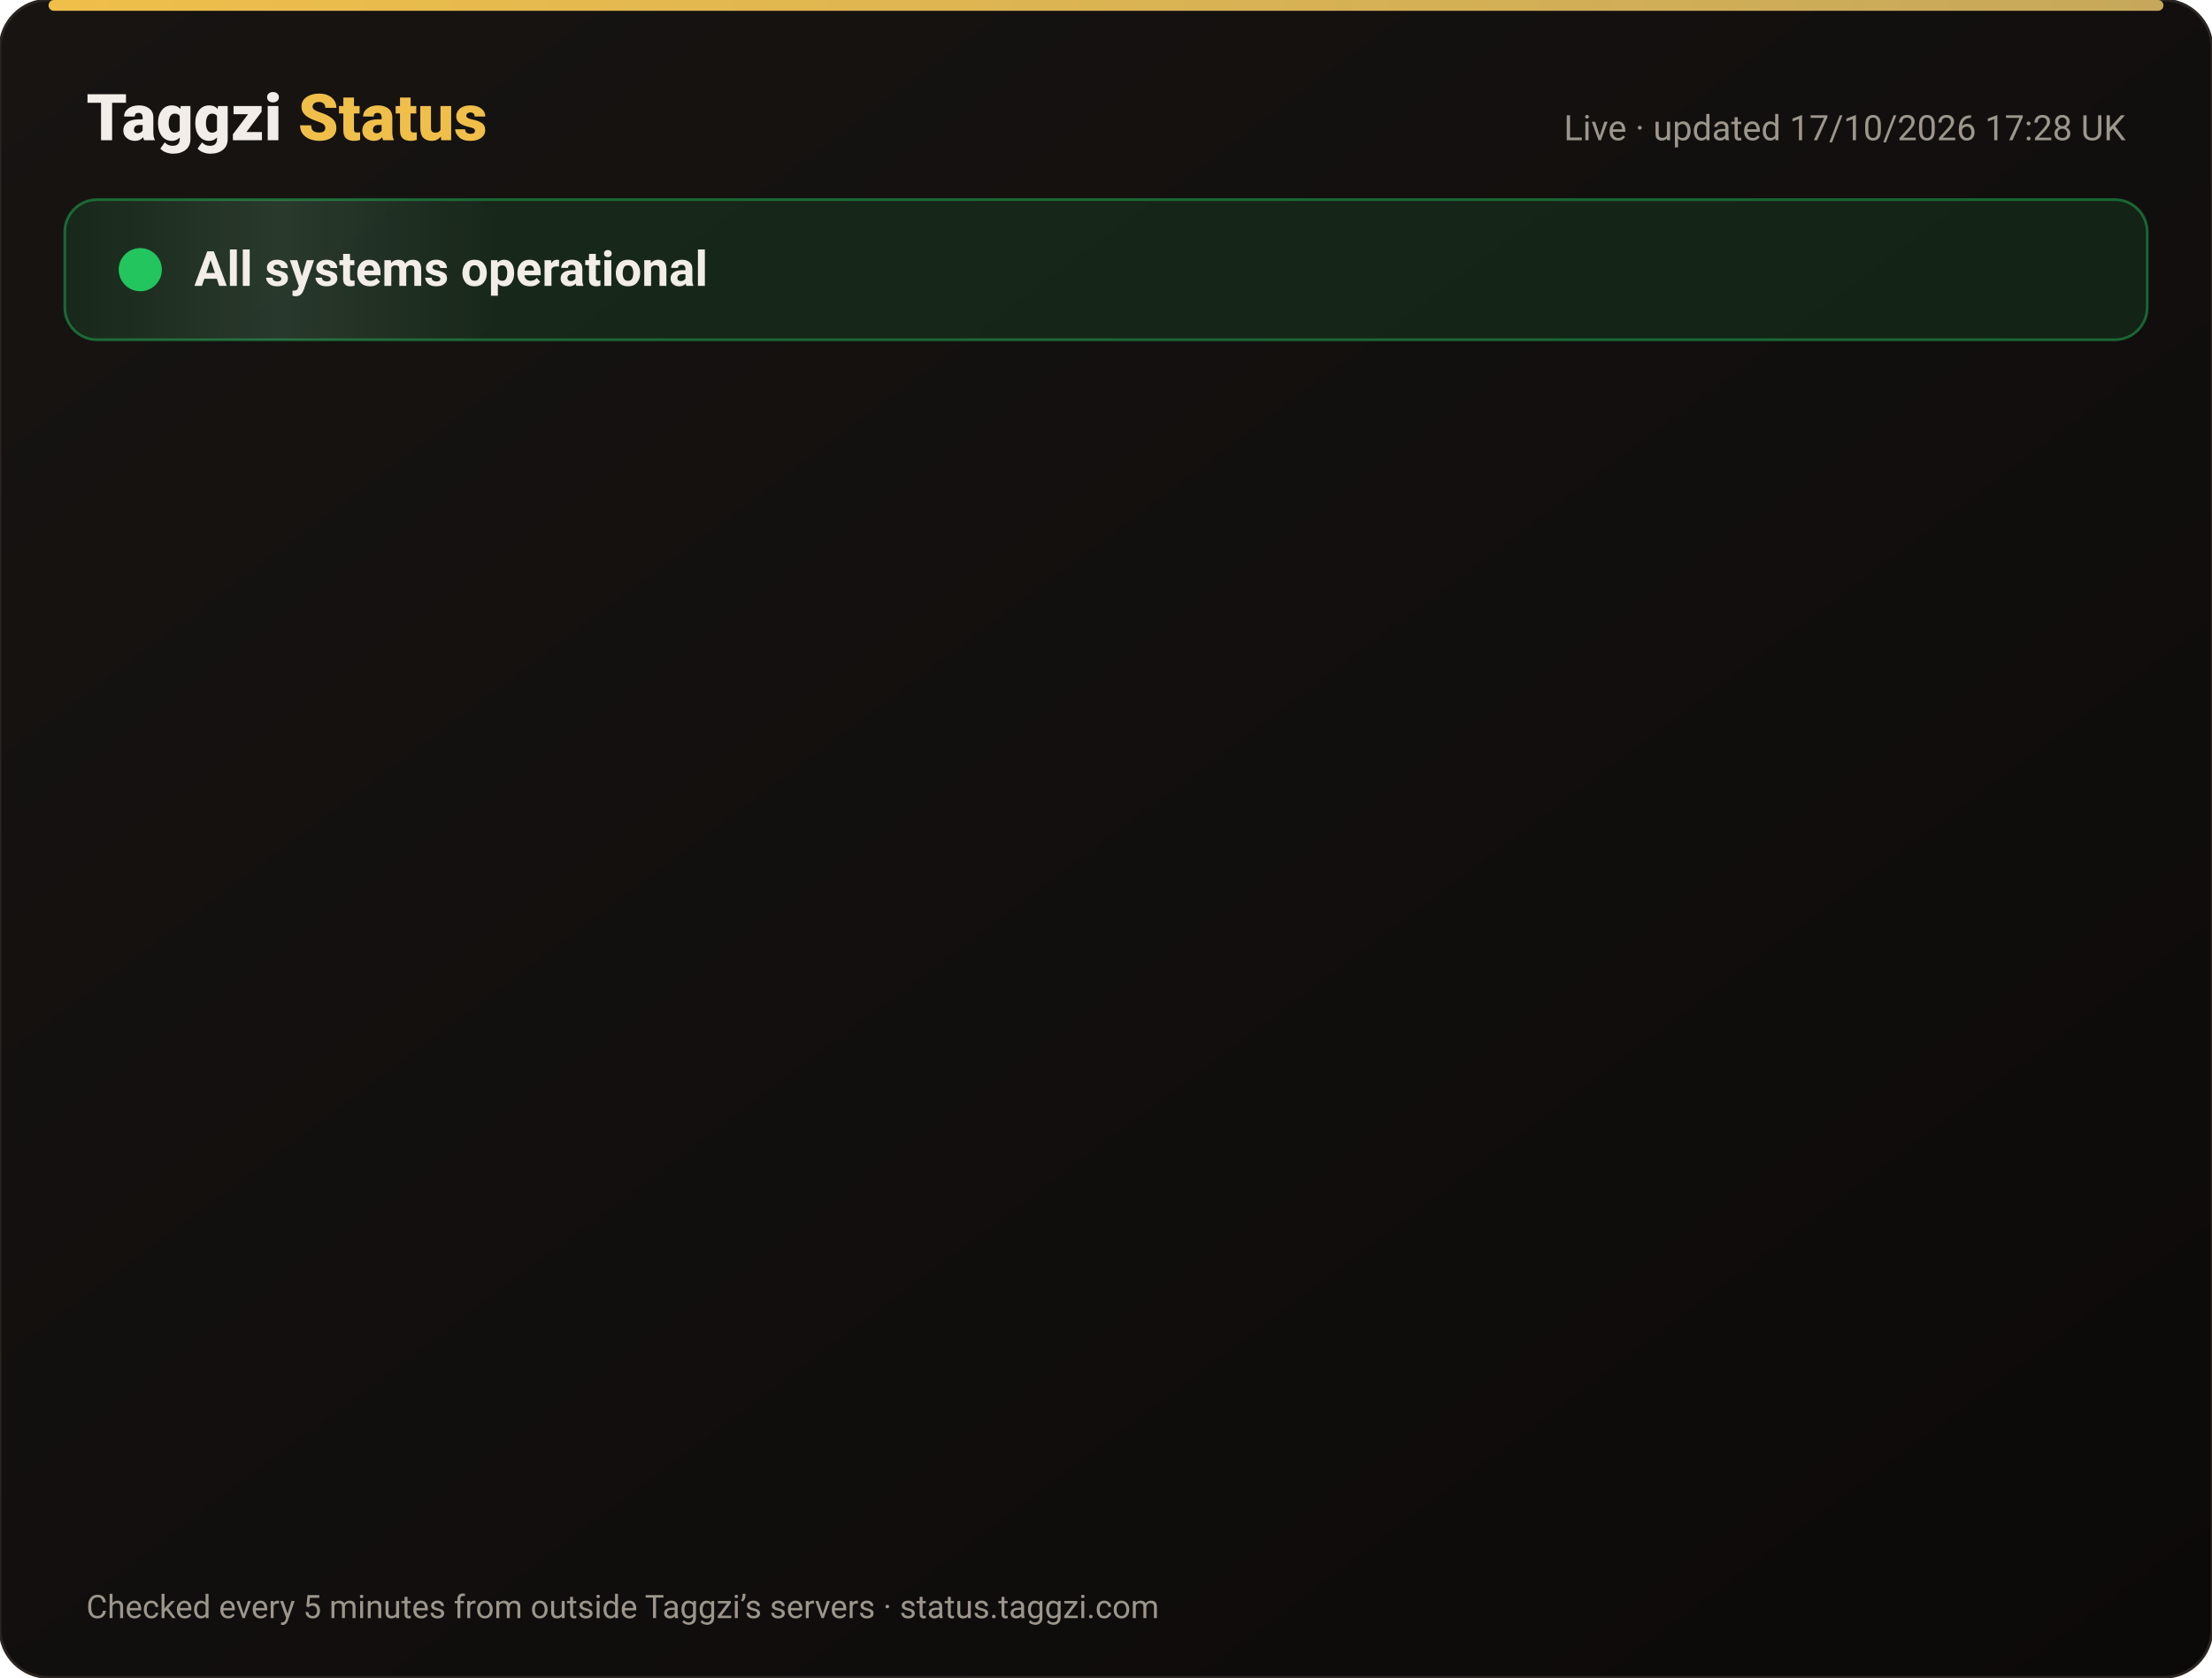
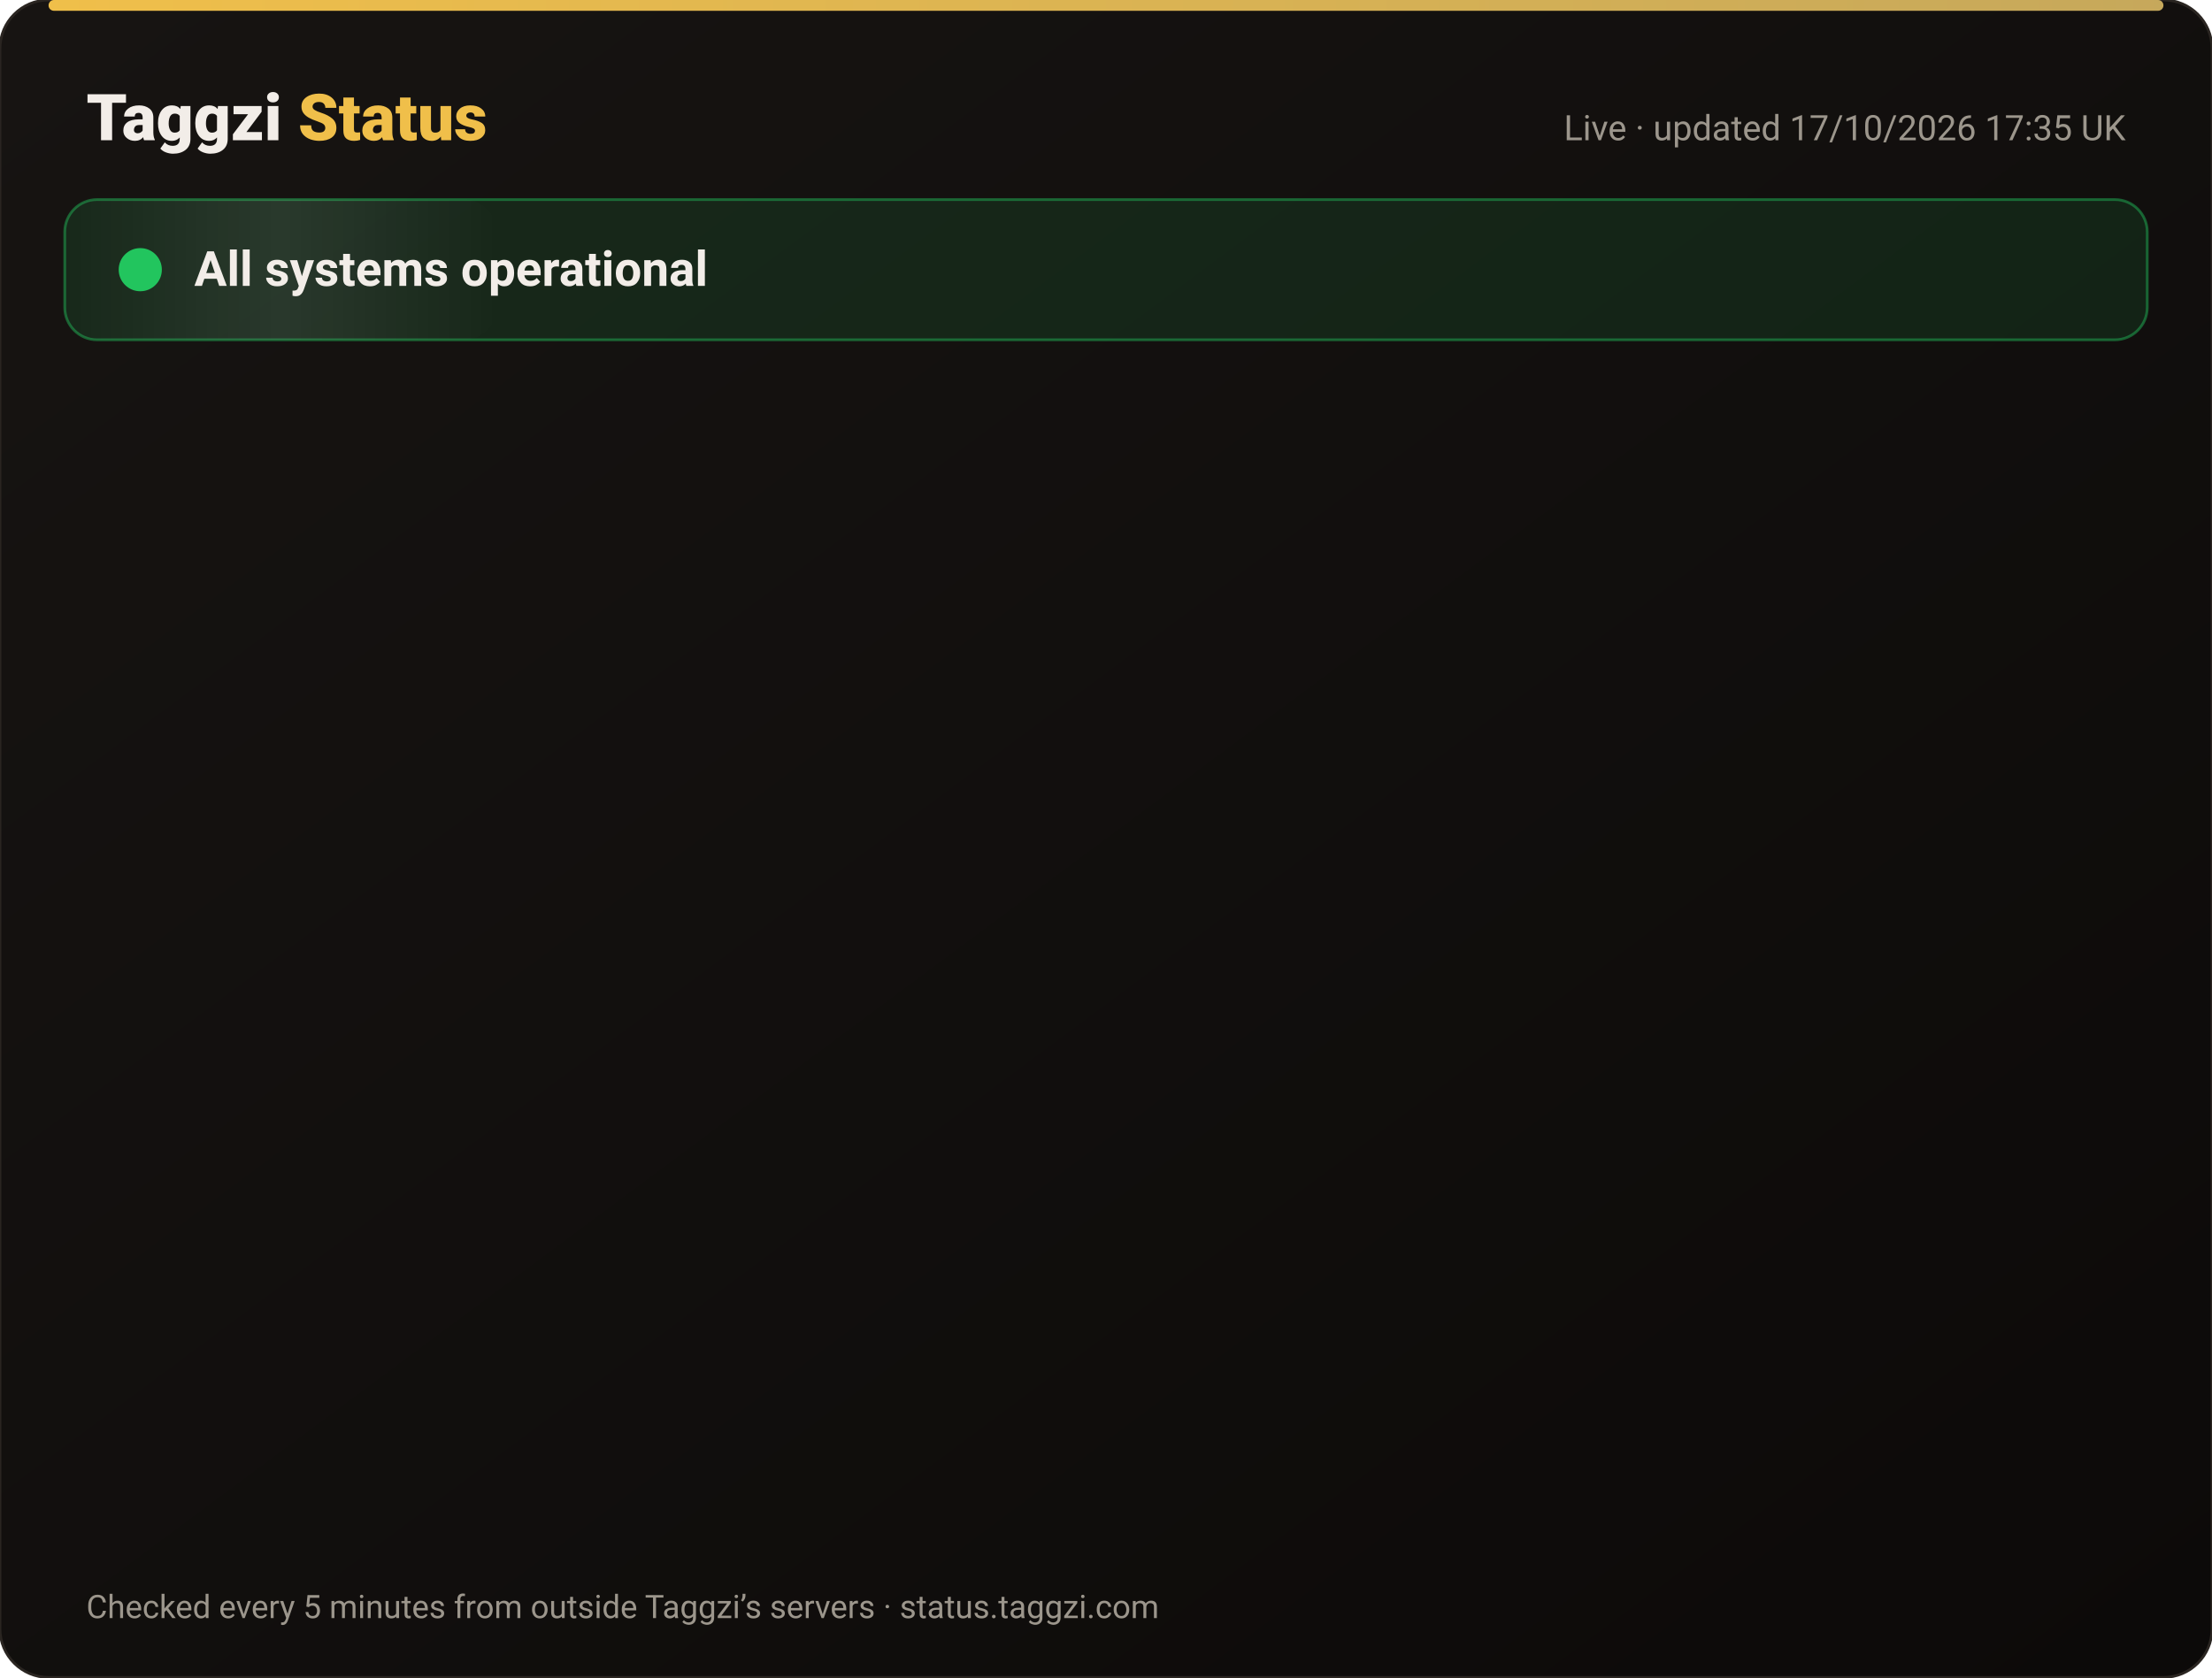
<svg xmlns="http://www.w3.org/2000/svg" width="820" height="622" viewBox="0 0 820 622" font-family="-apple-system,Segoe UI,Roboto,Helvetica,Arial,sans-serif">
  <defs>
    <linearGradient id="bg" x1="0" y1="0" x2="1" y2="1">
      <stop offset="0" stop-color="#171412" />
      <stop offset="1" stop-color="#0C0A09" />
    </linearGradient>
    <linearGradient id="gold" x1="0" x2="1">
      <stop offset="0" stop-color="#F0BF4A" />
      <stop offset="1" stop-color="#c6a85b" />
    </linearGradient>
    <linearGradient id="shine" x1="0" x2="1">
      <stop offset="0" stop-color="#fff" stop-opacity="0" />
      <stop offset=".5" stop-color="#fff" stop-opacity=".08" />
      <stop offset="1" stop-color="#fff" stop-opacity="0" />
    </linearGradient>
  </defs>
  <rect width="820" height="622" rx="18" fill="url(#bg)" stroke="#2a2521" />
  <rect x="18" y="0" width="784" height="4" rx="2" fill="url(#gold)" />
  <text x="32" y="52" font-size="24" font-weight="800" fill="#F2EDE8">Taggzi <tspan fill="#F0BF4A">Status</tspan>
  </text>
-   <text x="788" y="52" font-size="13" fill="#9C968C" text-anchor="end">Live · updated 17/10/2026 17:28 UK</text>
+   <text x="788" y="52" font-size="13" fill="#9C968C" text-anchor="end">Live · updated 17/10/2026 17:35 UK</text>
  <rect x="24" y="74" width="772" height="52" rx="12" fill="#22c55e" fill-opacity=".12" stroke="#22c55e" stroke-opacity=".45" />
  <rect x="24" y="74" width="160" height="52" rx="12" fill="url(#shine)">
    <animate attributeName="x" from="-160" to="820" dur="4s" repeatCount="indefinite" />
  </rect>
  <circle cx="52" cy="100" r="7" fill="#22c55e" />
  <circle cx="52" cy="100" r="7" fill="none" stroke="#22c55e" stroke-width="2">
    <animate attributeName="r" values="7;15;7" dur="2s" repeatCount="indefinite" />
    <animate attributeName="opacity" values=".9;0;.9" dur="2s" repeatCount="indefinite" />
  </circle>
  <text x="72" y="106" font-size="18" font-weight="700" fill="#F2EDE8">All systems operational</text>
  <g opacity="0">
    <animate attributeName="opacity" from="0" to="1" begin="0.00s" dur=".6s" fill="freeze" />
    <line x1="32" y1="188" x2="788" y2="188" stroke="#2a2521" />
    <circle cx="44" cy="166" r="6" fill="#22c55e">
      <animate attributeName="opacity" values="1;.45;1" dur="2.4s" begin="0.00s" repeatCount="indefinite" />
    </circle>
    <text x="62" y="171" font-size="15" font-weight="650" fill="#F2EDE8">Website</text>
    <text x="630" y="171" font-size="13" fill="#9C968C" text-anchor="end">100.00% uptime</text>
    <rect x="648" y="154" width="140" height="24" rx="12" fill="#22c55e" fill-opacity=".14" stroke="#22c55e" stroke-opacity=".5" />
    <text x="718" y="171" font-size="12" font-weight="700" fill="#22c55e" text-anchor="middle">Operational</text>
  </g>
  <g opacity="0">
    <animate attributeName="opacity" from="0" to="1" begin="0.15s" dur=".6s" fill="freeze" />
    <line x1="32" y1="234" x2="788" y2="234" stroke="#2a2521" />
    <circle cx="44" cy="212" r="6" fill="#22c55e">
      <animate attributeName="opacity" values="1;.45;1" dur="2.4s" begin="0.15s" repeatCount="indefinite" />
    </circle>
    <text x="62" y="217" font-size="15" font-weight="650" fill="#F2EDE8">Tag scans</text>
    <text x="630" y="217" font-size="13" fill="#9C968C" text-anchor="end">100.00% uptime</text>
    <rect x="648" y="200" width="140" height="24" rx="12" fill="#22c55e" fill-opacity=".14" stroke="#22c55e" stroke-opacity=".5" />
    <text x="718" y="217" font-size="12" font-weight="700" fill="#22c55e" text-anchor="middle">Operational</text>
  </g>
  <g opacity="0">
    <animate attributeName="opacity" from="0" to="1" begin="0.30s" dur=".6s" fill="freeze" />
    <line x1="32" y1="280" x2="788" y2="280" stroke="#2a2521" />
    <circle cx="44" cy="258" r="6" fill="#22c55e">
      <animate attributeName="opacity" values="1;.45;1" dur="2.4s" begin="0.30s" repeatCount="indefinite" />
    </circle>
    <text x="62" y="263" font-size="15" font-weight="650" fill="#F2EDE8">Manual tag lookup</text>
    <text x="630" y="263" font-size="13" fill="#9C968C" text-anchor="end">100.00% uptime</text>
    <rect x="648" y="246" width="140" height="24" rx="12" fill="#22c55e" fill-opacity=".14" stroke="#22c55e" stroke-opacity=".5" />
    <text x="718" y="263" font-size="12" font-weight="700" fill="#22c55e" text-anchor="middle">Operational</text>
  </g>
  <g opacity="0">
    <animate attributeName="opacity" from="0" to="1" begin="0.45s" dur=".6s" fill="freeze" />
    <line x1="32" y1="326" x2="788" y2="326" stroke="#2a2521" />
    <circle cx="44" cy="304" r="6" fill="#22c55e">
      <animate attributeName="opacity" values="1;.45;1" dur="2.4s" begin="0.45s" repeatCount="indefinite" />
    </circle>
    <text x="62" y="309" font-size="15" font-weight="650" fill="#F2EDE8">App &amp; login</text>
    <text x="630" y="309" font-size="13" fill="#9C968C" text-anchor="end">100.00% uptime</text>
    <rect x="648" y="292" width="140" height="24" rx="12" fill="#22c55e" fill-opacity=".14" stroke="#22c55e" stroke-opacity=".5" />
    <text x="718" y="309" font-size="12" font-weight="700" fill="#22c55e" text-anchor="middle">Operational</text>
  </g>
  <g opacity="0">
    <animate attributeName="opacity" from="0" to="1" begin="0.60s" dur=".6s" fill="freeze" />
    <line x1="32" y1="372" x2="788" y2="372" stroke="#2a2521" />
    <circle cx="44" cy="350" r="6" fill="#22c55e">
      <animate attributeName="opacity" values="1;.45;1" dur="2.4s" begin="0.60s" repeatCount="indefinite" />
    </circle>
    <text x="62" y="355" font-size="15" font-weight="650" fill="#F2EDE8">Community alerts</text>
    <text x="630" y="355" font-size="13" fill="#9C968C" text-anchor="end">100.00% uptime</text>
    <rect x="648" y="338" width="140" height="24" rx="12" fill="#22c55e" fill-opacity=".14" stroke="#22c55e" stroke-opacity=".5" />
    <text x="718" y="355" font-size="12" font-weight="700" fill="#22c55e" text-anchor="middle">Operational</text>
  </g>
  <g opacity="0">
    <animate attributeName="opacity" from="0" to="1" begin="0.75s" dur=".6s" fill="freeze" />
    <line x1="32" y1="418" x2="788" y2="418" stroke="#2a2521" />
    <circle cx="44" cy="396" r="6" fill="#22c55e">
      <animate attributeName="opacity" values="1;.45;1" dur="2.4s" begin="0.75s" repeatCount="indefinite" />
    </circle>
    <text x="62" y="401" font-size="15" font-weight="650" fill="#F2EDE8">Private calling</text>
    <text x="630" y="401" font-size="13" fill="#9C968C" text-anchor="end">100.00% uptime</text>
    <rect x="648" y="384" width="140" height="24" rx="12" fill="#22c55e" fill-opacity=".14" stroke="#22c55e" stroke-opacity=".5" />
    <text x="718" y="401" font-size="12" font-weight="700" fill="#22c55e" text-anchor="middle">Operational</text>
  </g>
  <g opacity="0">
    <animate attributeName="opacity" from="0" to="1" begin="0.90s" dur=".6s" fill="freeze" />
    <line x1="32" y1="464" x2="788" y2="464" stroke="#2a2521" />
    <circle cx="44" cy="442" r="6" fill="#22c55e">
      <animate attributeName="opacity" values="1;.45;1" dur="2.4s" begin="0.90s" repeatCount="indefinite" />
    </circle>
    <text x="62" y="447" font-size="15" font-weight="650" fill="#F2EDE8">Payments</text>
    <text x="630" y="447" font-size="13" fill="#9C968C" text-anchor="end">99.98% uptime</text>
    <rect x="648" y="430" width="140" height="24" rx="12" fill="#22c55e" fill-opacity=".14" stroke="#22c55e" stroke-opacity=".5" />
    <text x="718" y="447" font-size="12" font-weight="700" fill="#22c55e" text-anchor="middle">Operational</text>
  </g>
  <g opacity="0">
    <animate attributeName="opacity" from="0" to="1" begin="1.05s" dur=".6s" fill="freeze" />
    <line x1="32" y1="510" x2="788" y2="510" stroke="#2a2521" />
    <circle cx="44" cy="488" r="6" fill="#22c55e">
      <animate attributeName="opacity" values="1;.45;1" dur="2.4s" begin="1.05s" repeatCount="indefinite" />
    </circle>
    <text x="62" y="493" font-size="15" font-weight="650" fill="#F2EDE8">Email &amp; support</text>
    <text x="630" y="493" font-size="13" fill="#9C968C" text-anchor="end">100.00% uptime</text>
    <rect x="648" y="476" width="140" height="24" rx="12" fill="#22c55e" fill-opacity=".14" stroke="#22c55e" stroke-opacity=".5" />
    <text x="718" y="493" font-size="12" font-weight="700" fill="#22c55e" text-anchor="middle">Operational</text>
  </g>
  <g opacity="0">
    <animate attributeName="opacity" from="0" to="1" begin="1.20s" dur=".6s" fill="freeze" />
    <line x1="32" y1="556" x2="788" y2="556" stroke="#2a2521" />
    <circle cx="44" cy="534" r="6" fill="#22c55e">
      <animate attributeName="opacity" values="1;.45;1" dur="2.4s" begin="1.20s" repeatCount="indefinite" />
    </circle>
    <text x="62" y="539" font-size="15" font-weight="650" fill="#F2EDE8">Secure connection (SSL)</text>
    <text x="630" y="539" font-size="13" fill="#9C968C" text-anchor="end">100.00% uptime</text>
    <rect x="648" y="522" width="140" height="24" rx="12" fill="#22c55e" fill-opacity=".14" stroke="#22c55e" stroke-opacity=".5" />
    <text x="718" y="539" font-size="12" font-weight="700" fill="#22c55e" text-anchor="middle">Operational</text>
  </g>
  <text x="32" y="600" font-size="12" fill="#9C968C">Checked every 5 minutes from outside Taggzi’s servers · status.taggzi.com</text>
</svg>
